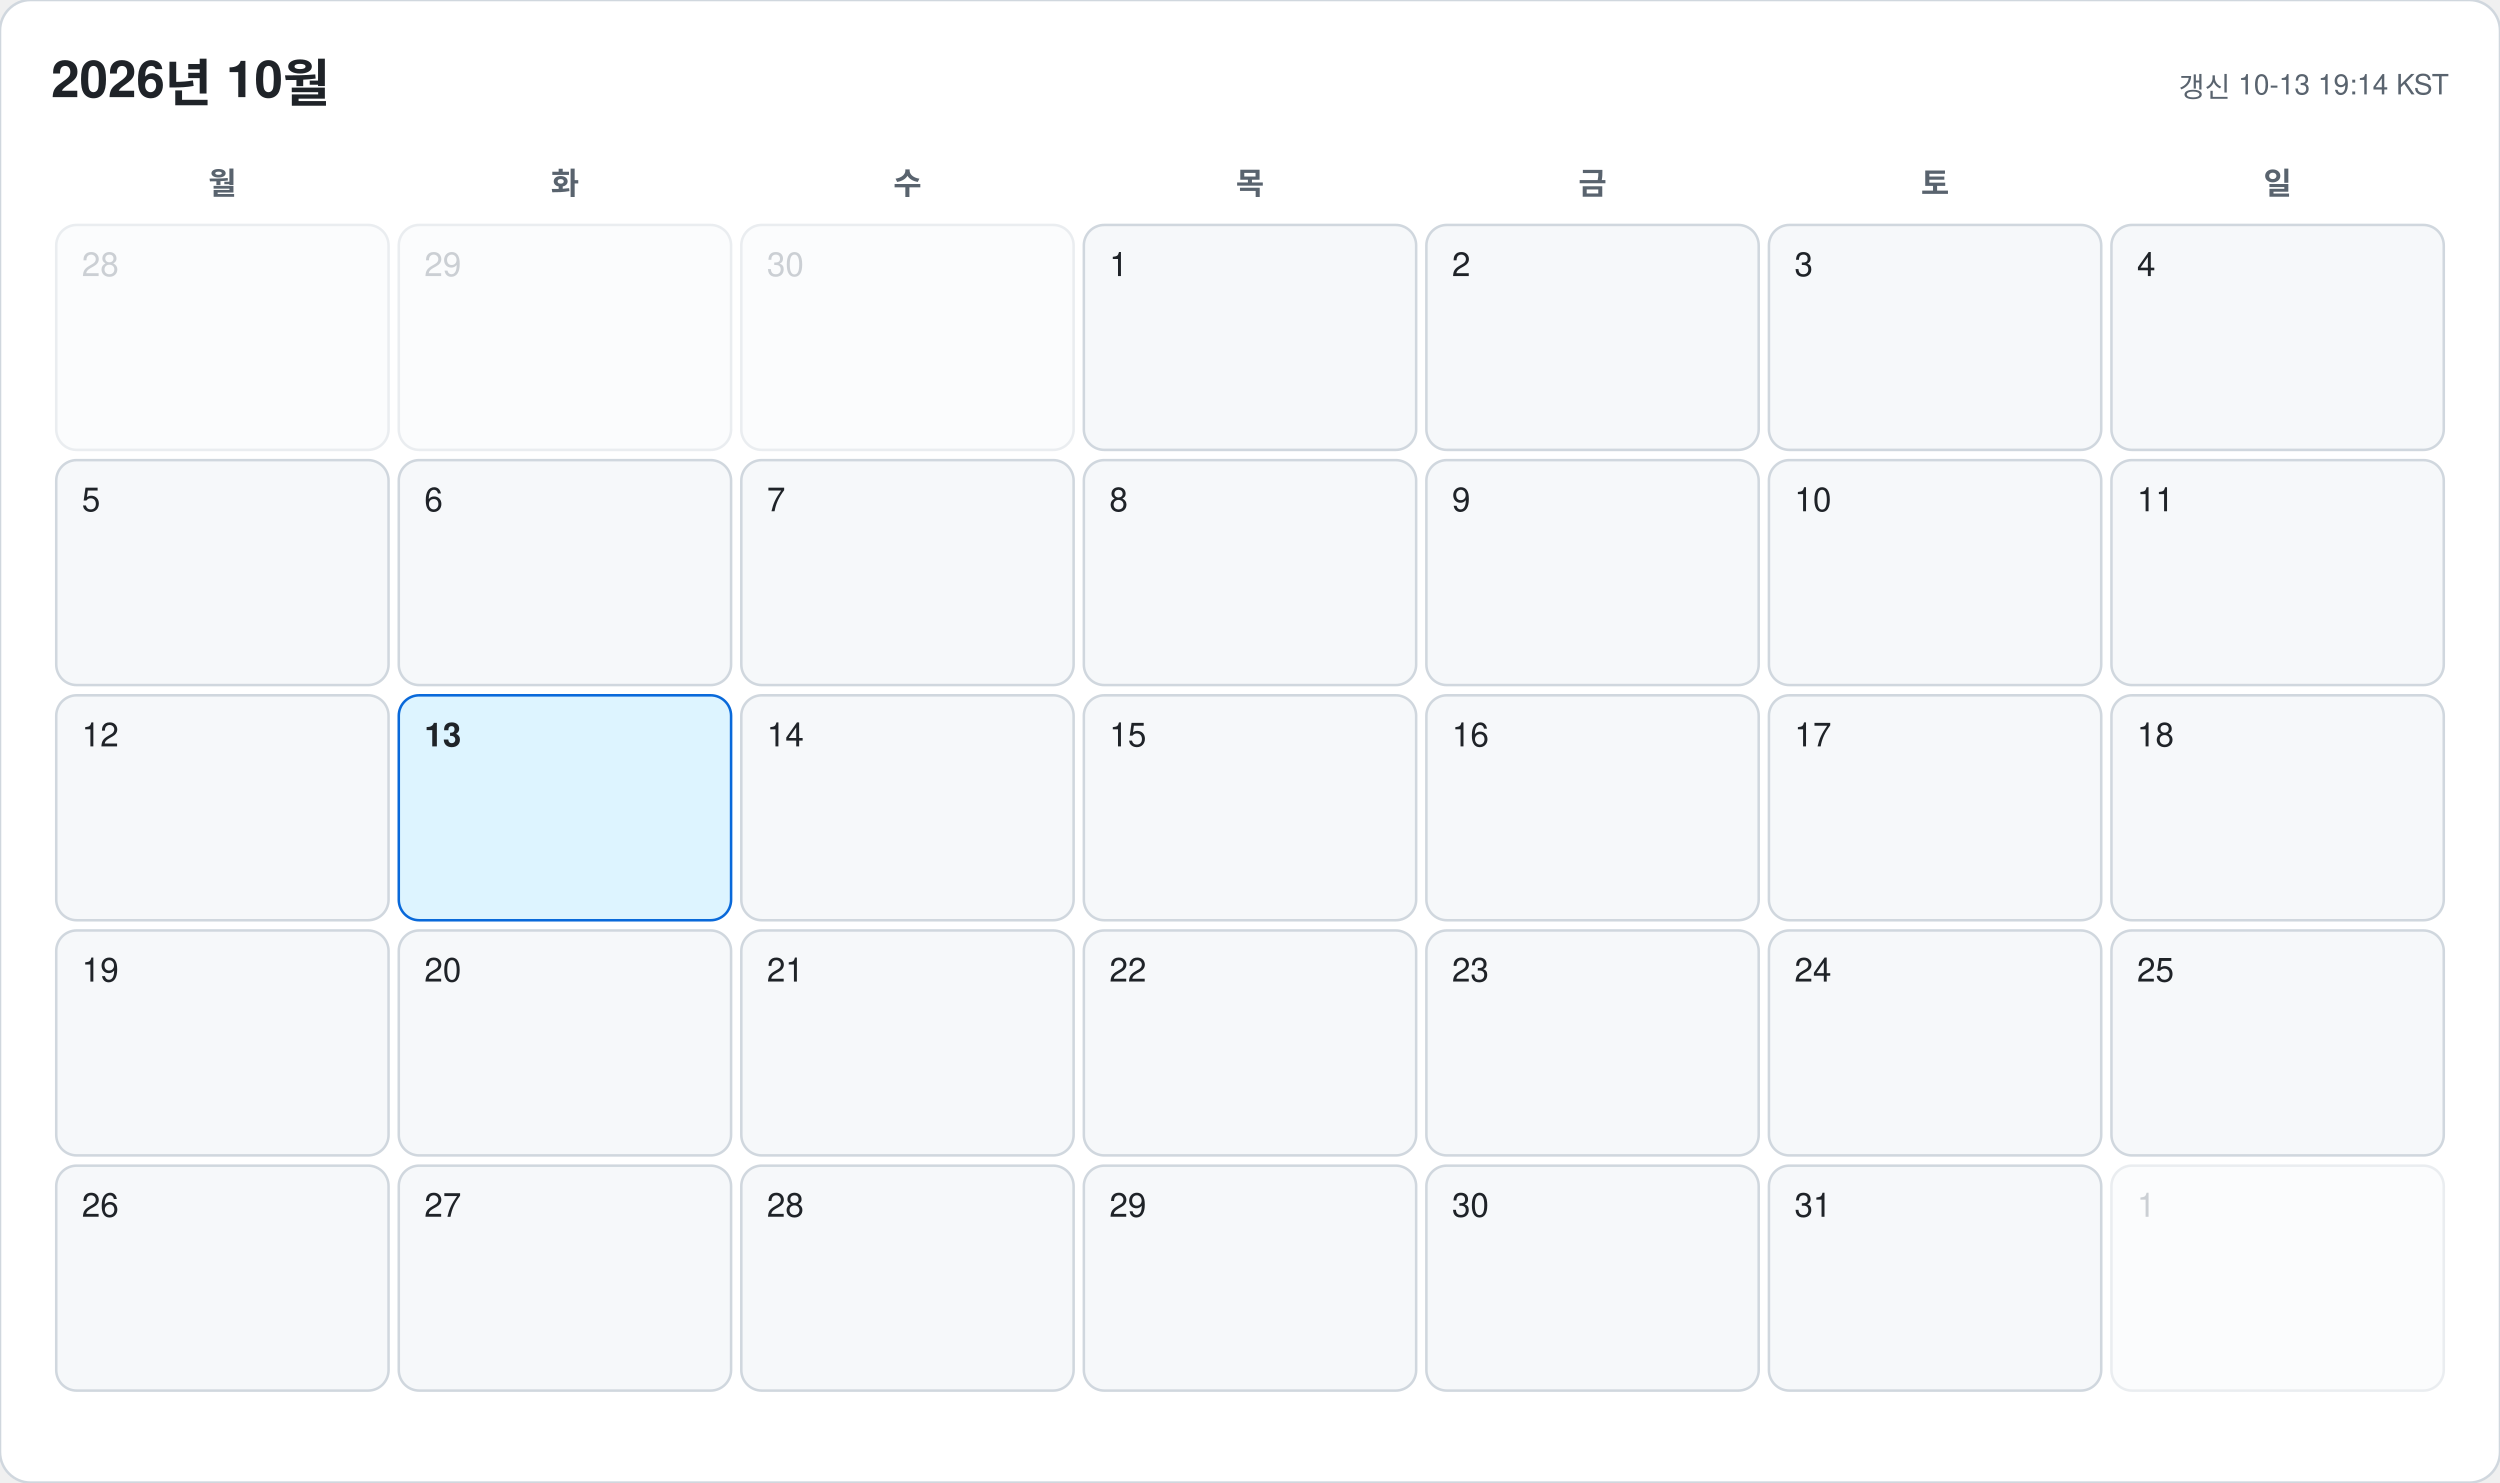
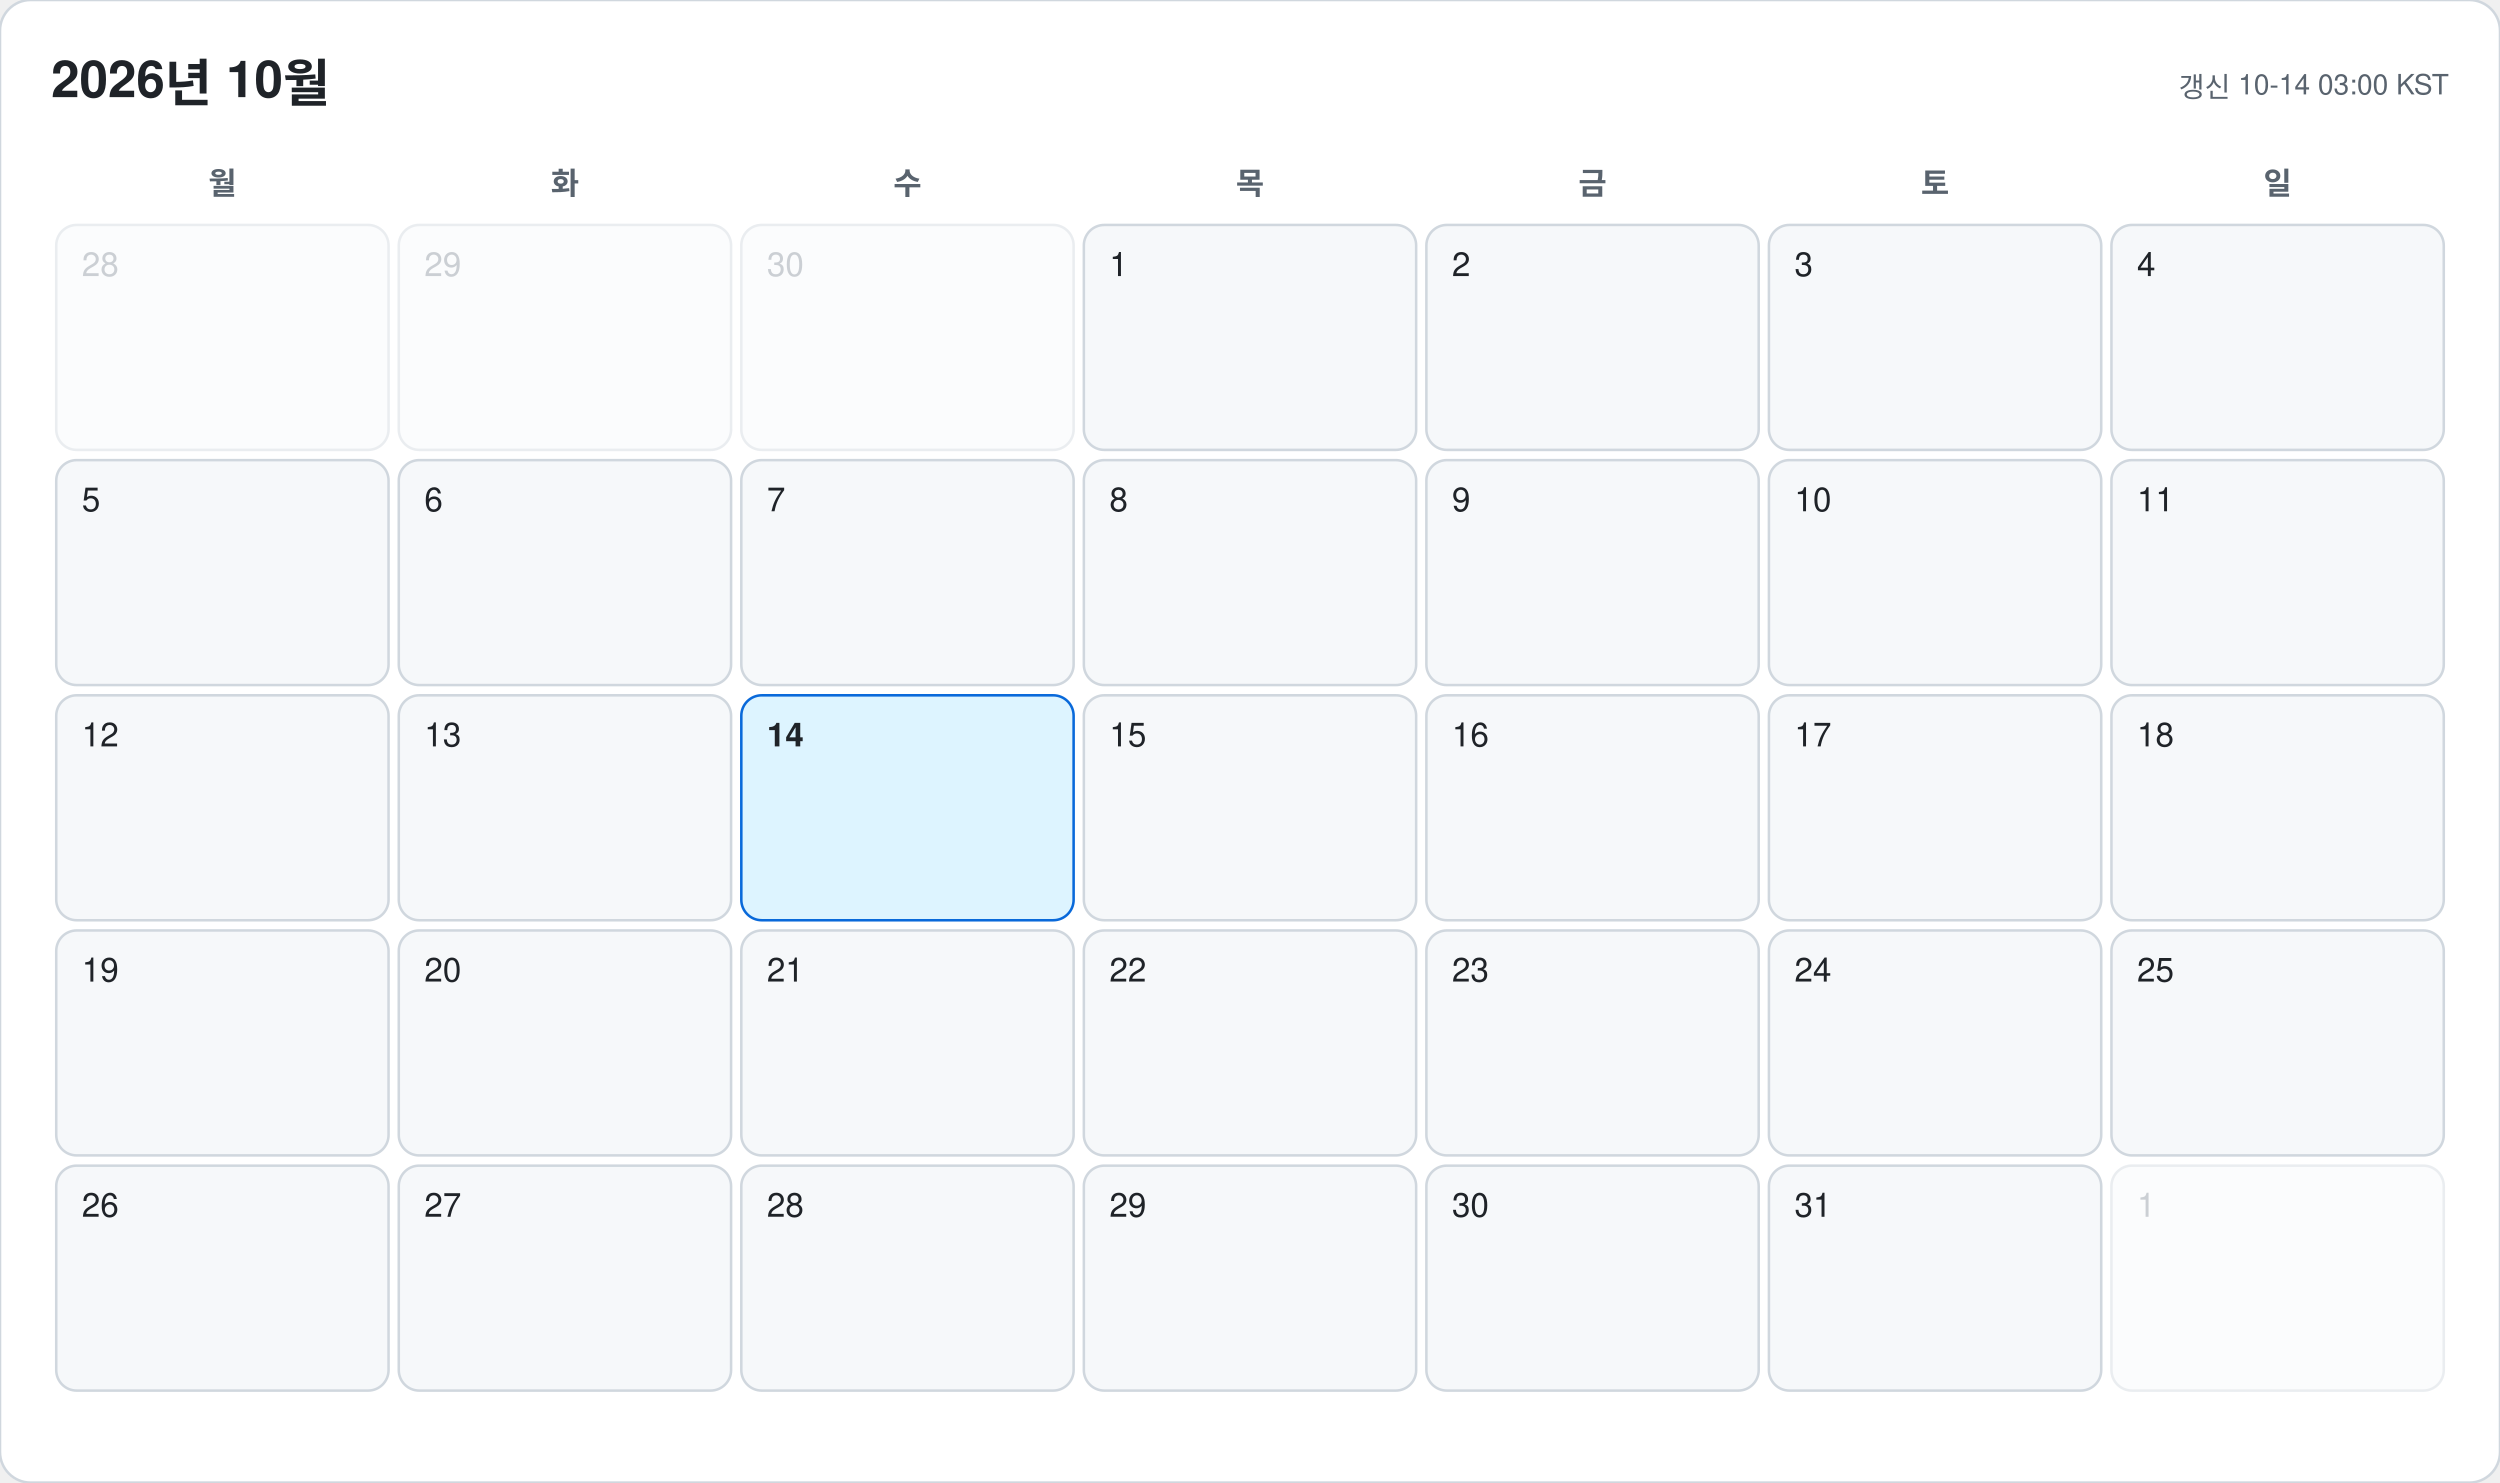
<svg xmlns="http://www.w3.org/2000/svg" width="978" height="580" viewBox="0 0 978 580" font-family="-apple-system, BlinkMacSystemFont, 'Segoe UI', 'Malgun Gothic', 'Apple SD Gothic Neo', 'Noto Sans KR', Helvetica, Arial, sans-serif">
  <rect width="978" height="580" rx="12" fill="#ffffff" stroke="#d0d7de" />
  <text x="20" y="38" font-size="20" font-weight="700" fill="#1f2328">2026년 10월</text>
-   <text x="958" y="38" font-size="11" text-anchor="end" fill="#59636e">갱신 10-13 19:14 KST</text>
+   <text x="958" y="38" font-size="11" text-anchor="end" fill="#59636e">갱신 10-14 03:00 KST</text>
  <text x="87" y="76" font-size="12" font-weight="600" text-anchor="middle" fill="#59636e">월</text>
  <text x="221" y="76" font-size="12" font-weight="600" text-anchor="middle" fill="#59636e">화</text>
  <text x="355" y="76" font-size="12" font-weight="600" text-anchor="middle" fill="#59636e">수</text>
  <text x="489" y="76" font-size="12" font-weight="600" text-anchor="middle" fill="#59636e">목</text>
  <text x="623" y="76" font-size="12" font-weight="600" text-anchor="middle" fill="#59636e">금</text>
  <text x="757" y="76" font-size="12" font-weight="600" text-anchor="middle" fill="#59636e">토</text>
  <text x="891" y="76" font-size="12" font-weight="600" text-anchor="middle" fill="#59636e">일</text>
  <g opacity="0.45">
    <rect x="22" y="88" width="130" height="88" rx="8" fill="#f6f8fa" stroke="#d0d7de" />
    <text x="32" y="108" font-size="13" font-weight="500" fill="#8c959f">28</text>
  </g>
  <g opacity="0.45">
    <rect x="156" y="88" width="130" height="88" rx="8" fill="#f6f8fa" stroke="#d0d7de" />
    <text x="166" y="108" font-size="13" font-weight="500" fill="#8c959f">29</text>
  </g>
  <g opacity="0.45">
    <rect x="290" y="88" width="130" height="88" rx="8" fill="#f6f8fa" stroke="#d0d7de" />
    <text x="300" y="108" font-size="13" font-weight="500" fill="#8c959f">30</text>
  </g>
  <g opacity="1">
    <rect x="424" y="88" width="130" height="88" rx="8" fill="#f6f8fa" stroke="#d0d7de" />
    <text x="434" y="108" font-size="13" font-weight="500" fill="#1f2328">1</text>
  </g>
  <g opacity="1">
    <rect x="558" y="88" width="130" height="88" rx="8" fill="#f6f8fa" stroke="#d0d7de" />
    <text x="568" y="108" font-size="13" font-weight="500" fill="#1f2328">2</text>
  </g>
  <g opacity="1">
    <rect x="692" y="88" width="130" height="88" rx="8" fill="#f6f8fa" stroke="#d0d7de" />
    <text x="702" y="108" font-size="13" font-weight="500" fill="#1f2328">3</text>
  </g>
  <g opacity="1">
    <rect x="826" y="88" width="130" height="88" rx="8" fill="#f6f8fa" stroke="#d0d7de" />
    <text x="836" y="108" font-size="13" font-weight="500" fill="#1f2328">4</text>
  </g>
  <g opacity="1">
    <rect x="22" y="180" width="130" height="88" rx="8" fill="#f6f8fa" stroke="#d0d7de" />
    <text x="32" y="200" font-size="13" font-weight="500" fill="#1f2328">5</text>
  </g>
  <g opacity="1">
    <rect x="156" y="180" width="130" height="88" rx="8" fill="#f6f8fa" stroke="#d0d7de" />
    <text x="166" y="200" font-size="13" font-weight="500" fill="#1f2328">6</text>
  </g>
  <g opacity="1">
    <rect x="290" y="180" width="130" height="88" rx="8" fill="#f6f8fa" stroke="#d0d7de" />
    <text x="300" y="200" font-size="13" font-weight="500" fill="#1f2328">7</text>
  </g>
  <g opacity="1">
    <rect x="424" y="180" width="130" height="88" rx="8" fill="#f6f8fa" stroke="#d0d7de" />
    <text x="434" y="200" font-size="13" font-weight="500" fill="#1f2328">8</text>
  </g>
  <g opacity="1">
    <rect x="558" y="180" width="130" height="88" rx="8" fill="#f6f8fa" stroke="#d0d7de" />
    <text x="568" y="200" font-size="13" font-weight="500" fill="#1f2328">9</text>
  </g>
  <g opacity="1">
    <rect x="692" y="180" width="130" height="88" rx="8" fill="#f6f8fa" stroke="#d0d7de" />
    <text x="702" y="200" font-size="13" font-weight="500" fill="#1f2328">10</text>
  </g>
  <g opacity="1">
    <rect x="826" y="180" width="130" height="88" rx="8" fill="#f6f8fa" stroke="#d0d7de" />
    <text x="836" y="200" font-size="13" font-weight="500" fill="#1f2328">11</text>
  </g>
  <g opacity="1">
    <rect x="22" y="272" width="130" height="88" rx="8" fill="#f6f8fa" stroke="#d0d7de" />
    <text x="32" y="292" font-size="13" font-weight="500" fill="#1f2328">12</text>
  </g>
  <g opacity="1">
-     <rect x="156" y="272" width="130" height="88" rx="8" fill="#ddf4ff" stroke="#0969da" />
-     <text x="166" y="292" font-size="13" font-weight="700" fill="#1f2328">13</text>
+     <rect x="156" y="272" width="130" height="88" rx="8" fill="#f6f8fa" stroke="#d0d7de" />
+     <text x="166" y="292" font-size="13" font-weight="500" fill="#1f2328">13</text>
  </g>
  <g opacity="1">
-     <rect x="290" y="272" width="130" height="88" rx="8" fill="#f6f8fa" stroke="#d0d7de" />
-     <text x="300" y="292" font-size="13" font-weight="500" fill="#1f2328">14</text>
+     <rect x="290" y="272" width="130" height="88" rx="8" fill="#ddf4ff" stroke="#0969da" />
+     <text x="300" y="292" font-size="13" font-weight="700" fill="#1f2328">14</text>
  </g>
  <g opacity="1">
    <rect x="424" y="272" width="130" height="88" rx="8" fill="#f6f8fa" stroke="#d0d7de" />
    <text x="434" y="292" font-size="13" font-weight="500" fill="#1f2328">15</text>
  </g>
  <g opacity="1">
    <rect x="558" y="272" width="130" height="88" rx="8" fill="#f6f8fa" stroke="#d0d7de" />
    <text x="568" y="292" font-size="13" font-weight="500" fill="#1f2328">16</text>
  </g>
  <g opacity="1">
    <rect x="692" y="272" width="130" height="88" rx="8" fill="#f6f8fa" stroke="#d0d7de" />
    <text x="702" y="292" font-size="13" font-weight="500" fill="#1f2328">17</text>
  </g>
  <g opacity="1">
    <rect x="826" y="272" width="130" height="88" rx="8" fill="#f6f8fa" stroke="#d0d7de" />
    <text x="836" y="292" font-size="13" font-weight="500" fill="#1f2328">18</text>
  </g>
  <g opacity="1">
    <rect x="22" y="364" width="130" height="88" rx="8" fill="#f6f8fa" stroke="#d0d7de" />
    <text x="32" y="384" font-size="13" font-weight="500" fill="#1f2328">19</text>
  </g>
  <g opacity="1">
    <rect x="156" y="364" width="130" height="88" rx="8" fill="#f6f8fa" stroke="#d0d7de" />
    <text x="166" y="384" font-size="13" font-weight="500" fill="#1f2328">20</text>
  </g>
  <g opacity="1">
    <rect x="290" y="364" width="130" height="88" rx="8" fill="#f6f8fa" stroke="#d0d7de" />
    <text x="300" y="384" font-size="13" font-weight="500" fill="#1f2328">21</text>
  </g>
  <g opacity="1">
    <rect x="424" y="364" width="130" height="88" rx="8" fill="#f6f8fa" stroke="#d0d7de" />
    <text x="434" y="384" font-size="13" font-weight="500" fill="#1f2328">22</text>
  </g>
  <g opacity="1">
    <rect x="558" y="364" width="130" height="88" rx="8" fill="#f6f8fa" stroke="#d0d7de" />
    <text x="568" y="384" font-size="13" font-weight="500" fill="#1f2328">23</text>
  </g>
  <g opacity="1">
    <rect x="692" y="364" width="130" height="88" rx="8" fill="#f6f8fa" stroke="#d0d7de" />
    <text x="702" y="384" font-size="13" font-weight="500" fill="#1f2328">24</text>
  </g>
  <g opacity="1">
    <rect x="826" y="364" width="130" height="88" rx="8" fill="#f6f8fa" stroke="#d0d7de" />
    <text x="836" y="384" font-size="13" font-weight="500" fill="#1f2328">25</text>
  </g>
  <g opacity="1">
    <rect x="22" y="456" width="130" height="88" rx="8" fill="#f6f8fa" stroke="#d0d7de" />
    <text x="32" y="476" font-size="13" font-weight="500" fill="#1f2328">26</text>
  </g>
  <g opacity="1">
    <rect x="156" y="456" width="130" height="88" rx="8" fill="#f6f8fa" stroke="#d0d7de" />
    <text x="166" y="476" font-size="13" font-weight="500" fill="#1f2328">27</text>
  </g>
  <g opacity="1">
    <rect x="290" y="456" width="130" height="88" rx="8" fill="#f6f8fa" stroke="#d0d7de" />
    <text x="300" y="476" font-size="13" font-weight="500" fill="#1f2328">28</text>
  </g>
  <g opacity="1">
    <rect x="424" y="456" width="130" height="88" rx="8" fill="#f6f8fa" stroke="#d0d7de" />
    <text x="434" y="476" font-size="13" font-weight="500" fill="#1f2328">29</text>
  </g>
  <g opacity="1">
    <rect x="558" y="456" width="130" height="88" rx="8" fill="#f6f8fa" stroke="#d0d7de" />
    <text x="568" y="476" font-size="13" font-weight="500" fill="#1f2328">30</text>
  </g>
  <g opacity="1">
    <rect x="692" y="456" width="130" height="88" rx="8" fill="#f6f8fa" stroke="#d0d7de" />
    <text x="702" y="476" font-size="13" font-weight="500" fill="#1f2328">31</text>
  </g>
  <g opacity="0.45">
    <rect x="826" y="456" width="130" height="88" rx="8" fill="#f6f8fa" stroke="#d0d7de" />
    <text x="836" y="476" font-size="13" font-weight="500" fill="#8c959f">1</text>
  </g>
</svg>
